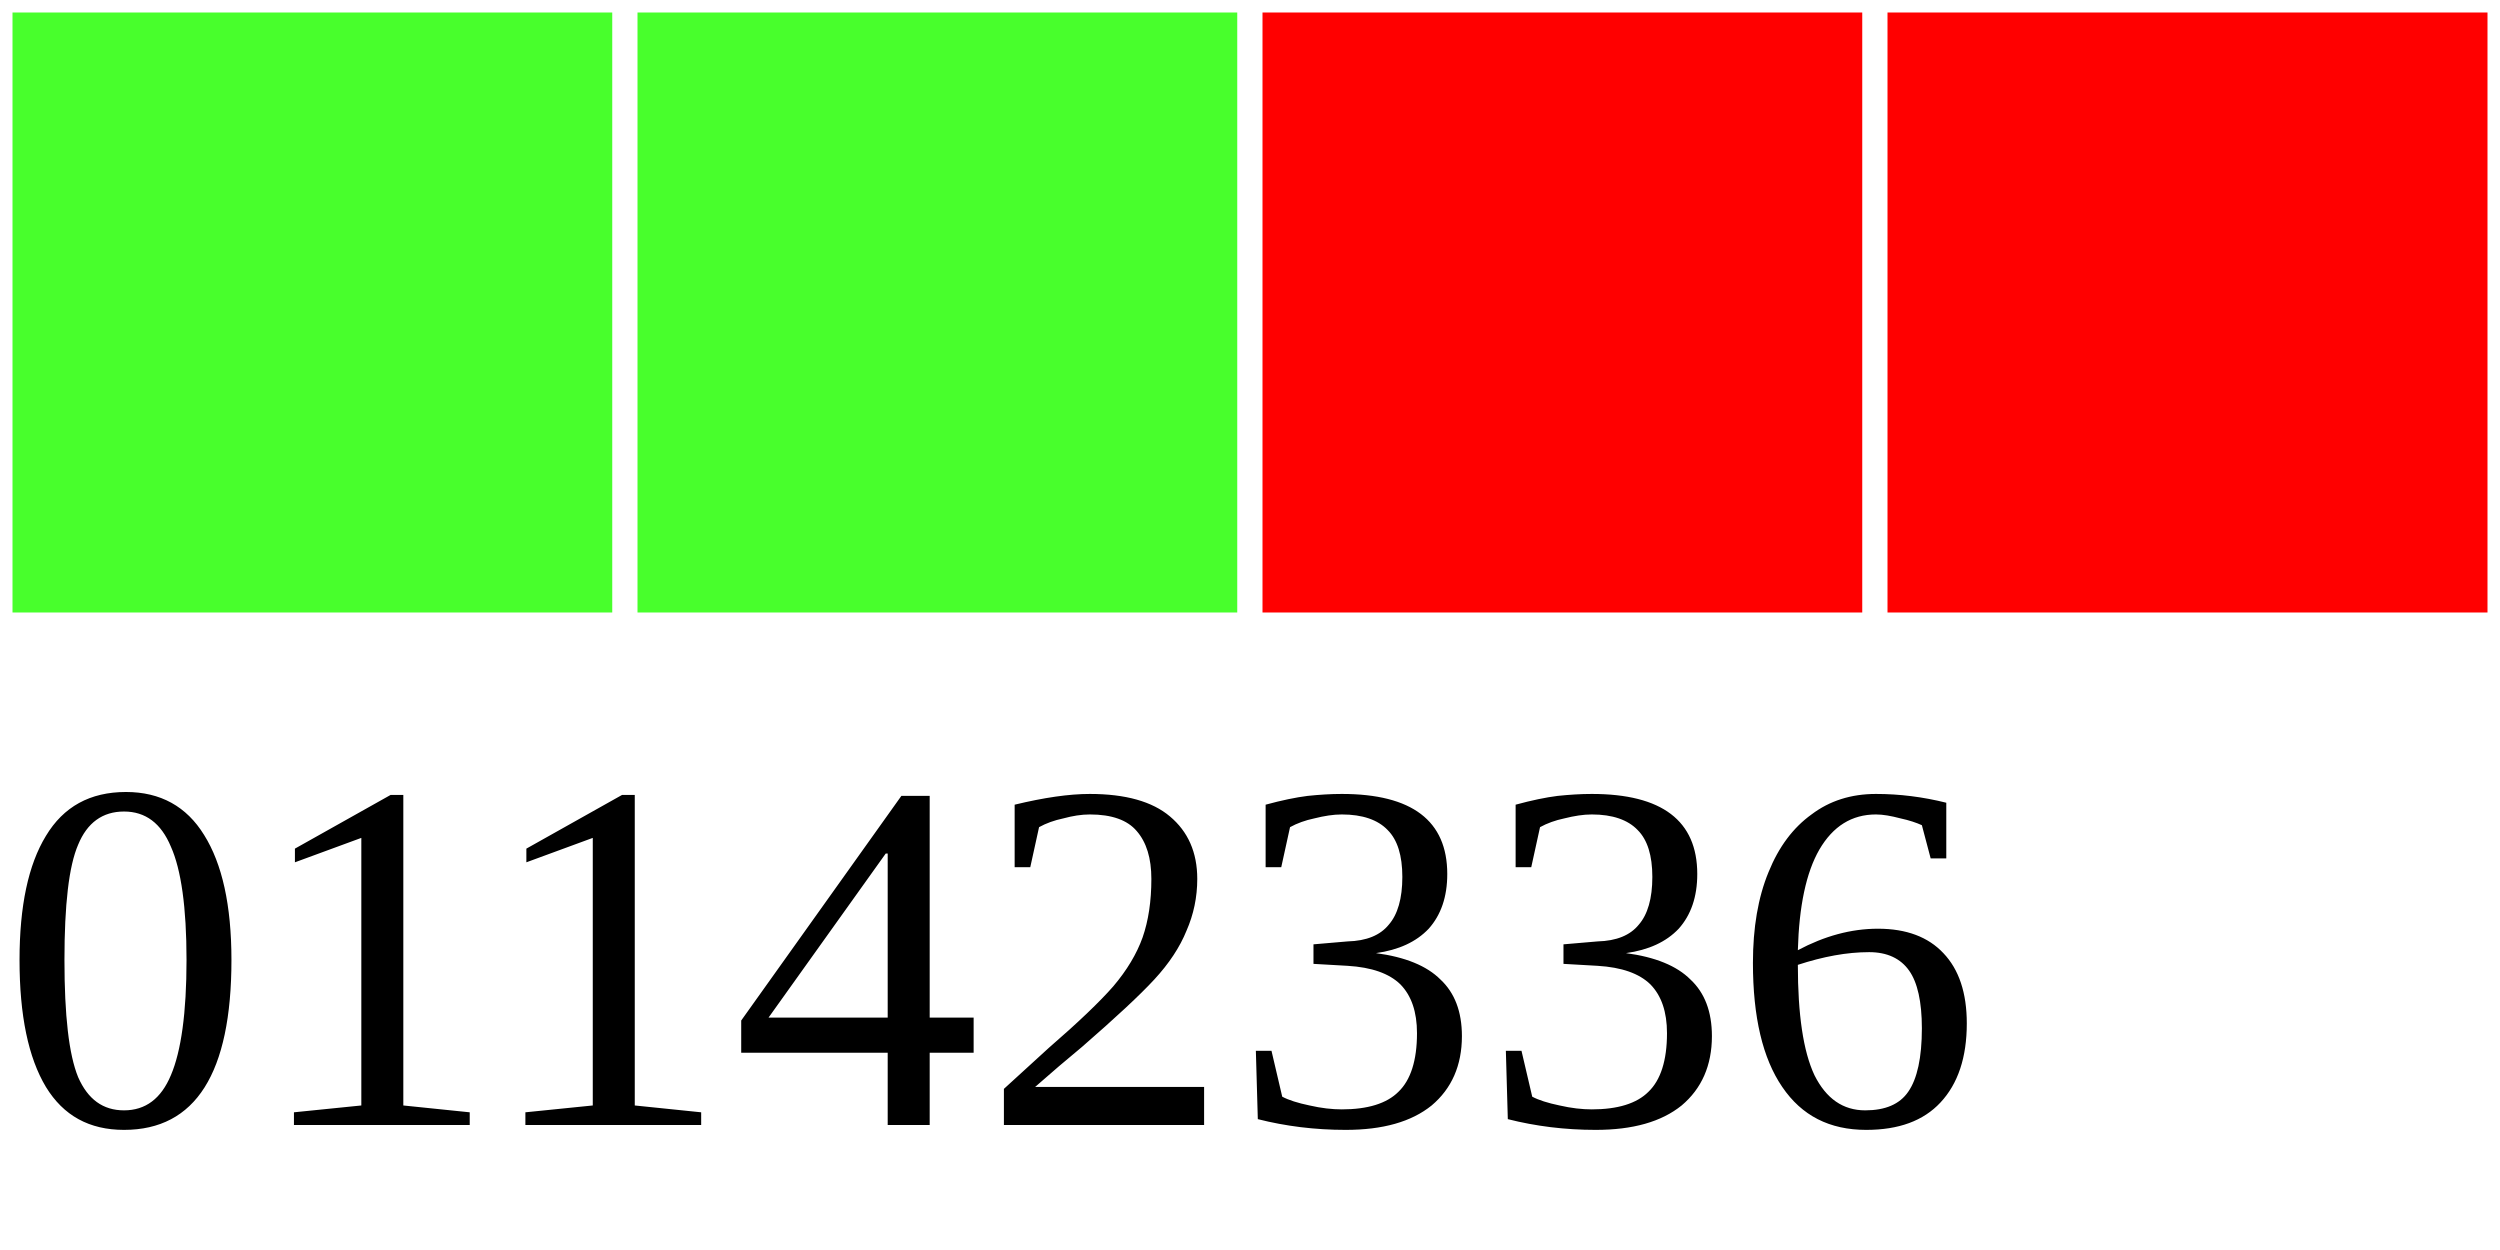
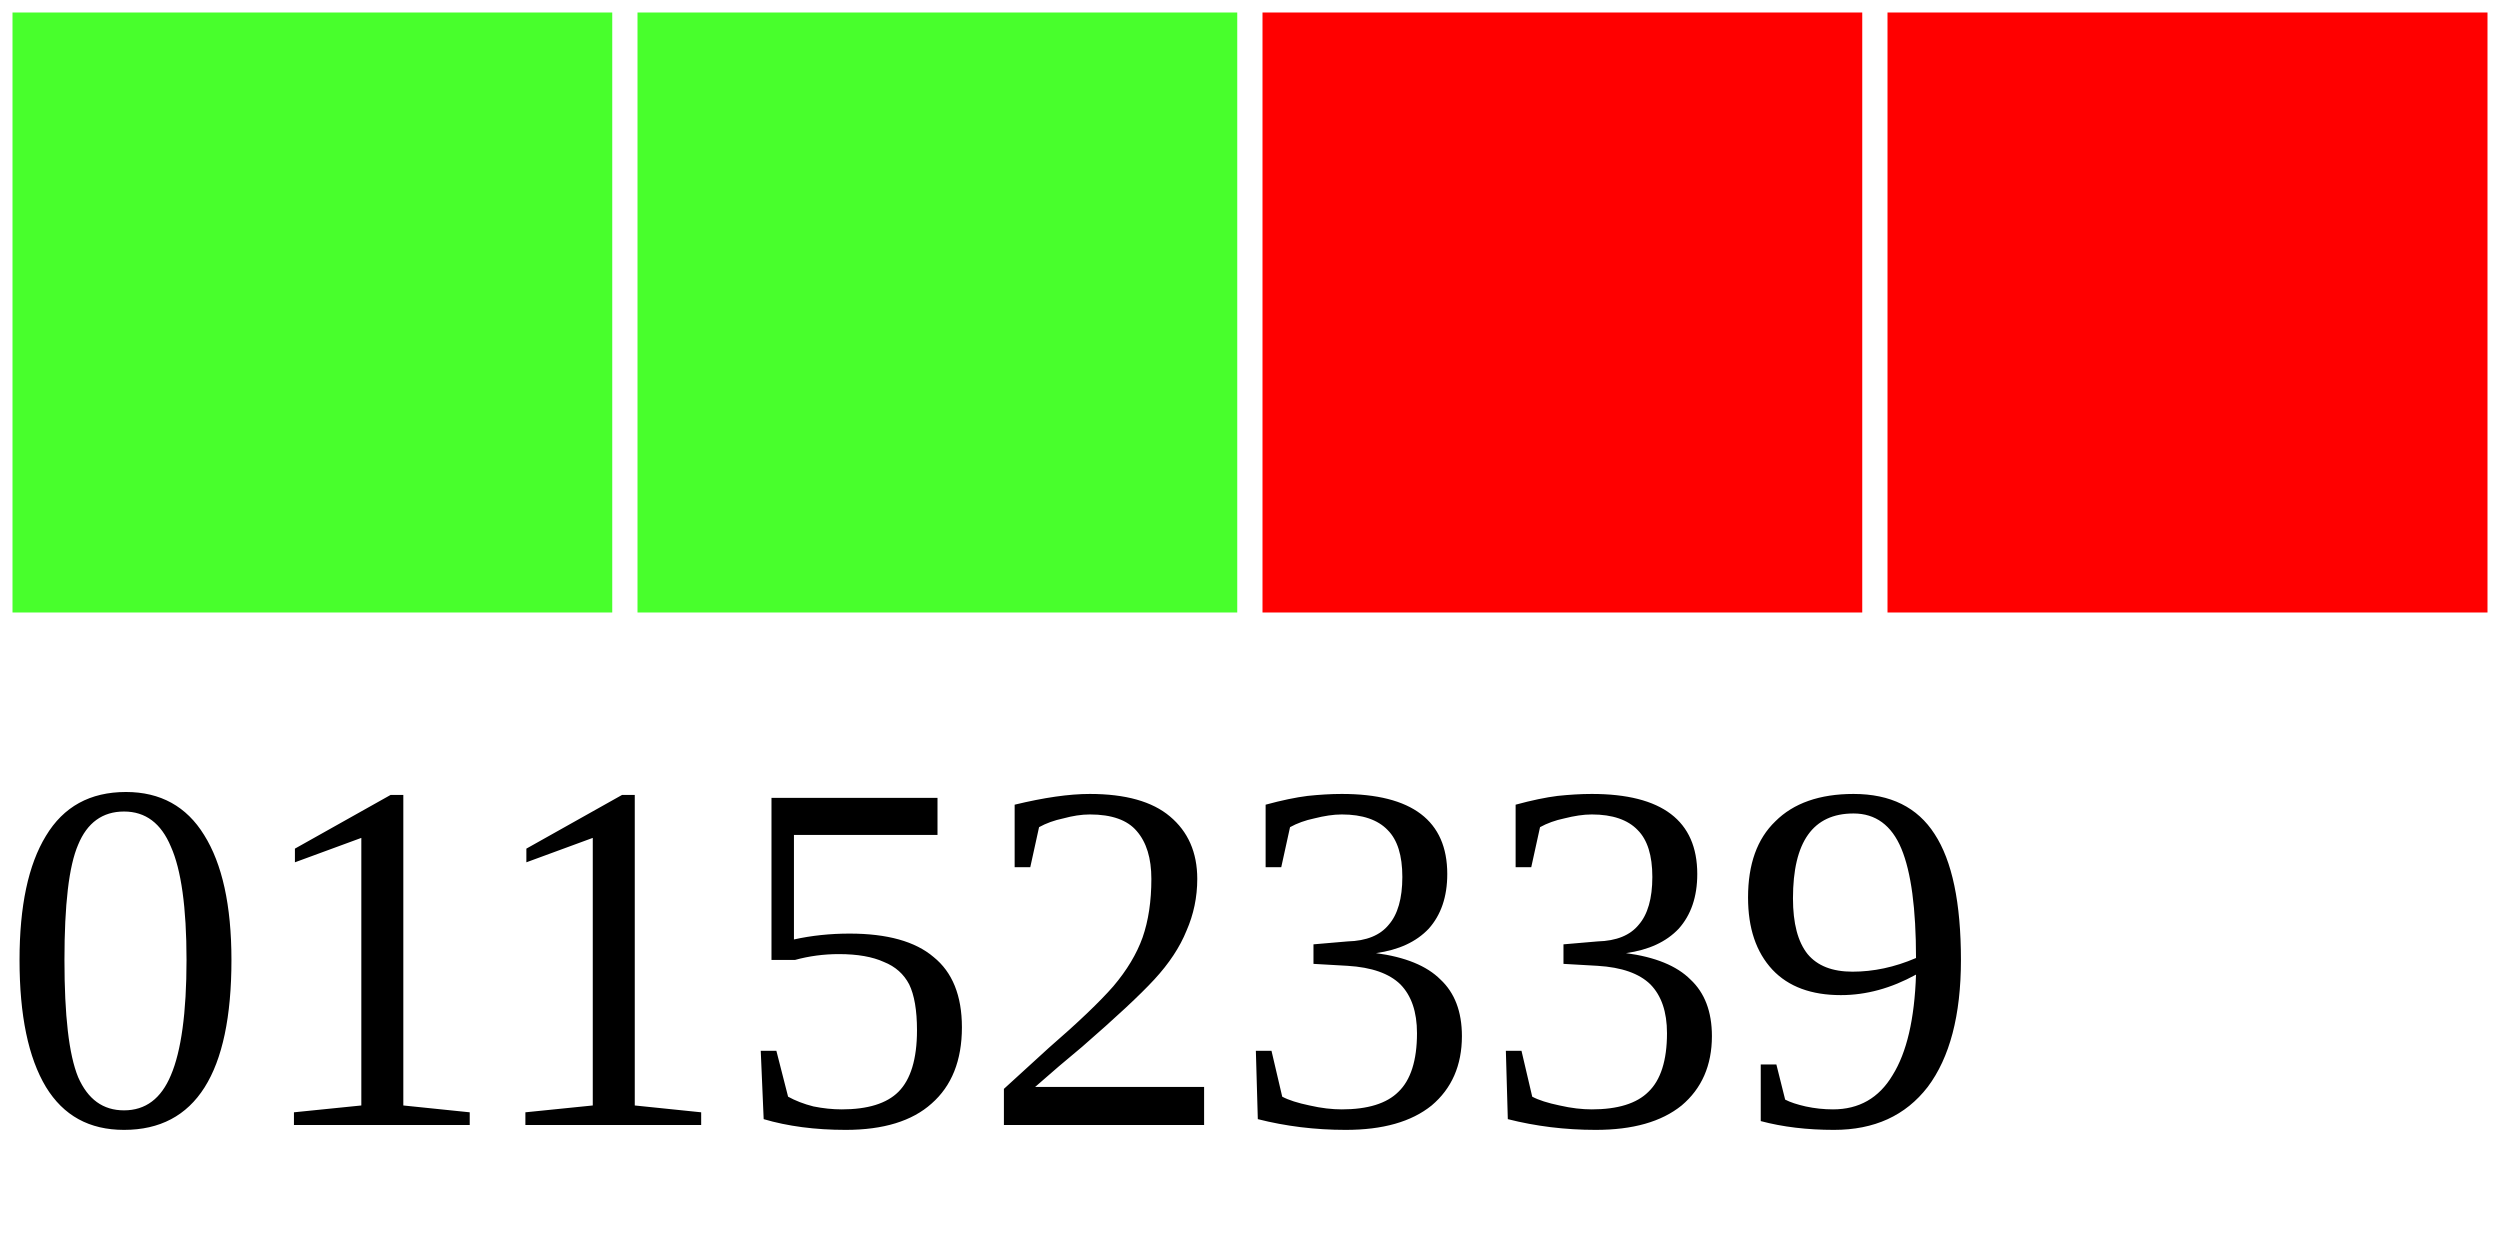
<svg xmlns="http://www.w3.org/2000/svg" width="40" height="20">
  <g>
    <rect width="10" height="10" style="fill:#48FF2C;stroke-width:0.4;stroke:rgb(255,255,255)" x="0" />
    <rect width="10" height="10" style="fill:#48FF2C;stroke-width:0.4;stroke:rgb(255,255,255)" x="10" />
    <rect width="10" height="10" style="fill:#FF0000;stroke-width:0.4;stroke:rgb(255,255,255)" x="20" />
    <rect width="10" height="10" style="fill:#FF0000;stroke-width:0.4;stroke:rgb(255,255,255)" x="30" />
-     <text x="0" y="18" fill="black" font-size="8">01142336</text>
+     <text x="0" y="18" fill="black" font-size="8">01152339</text>
  </g>
</svg>
